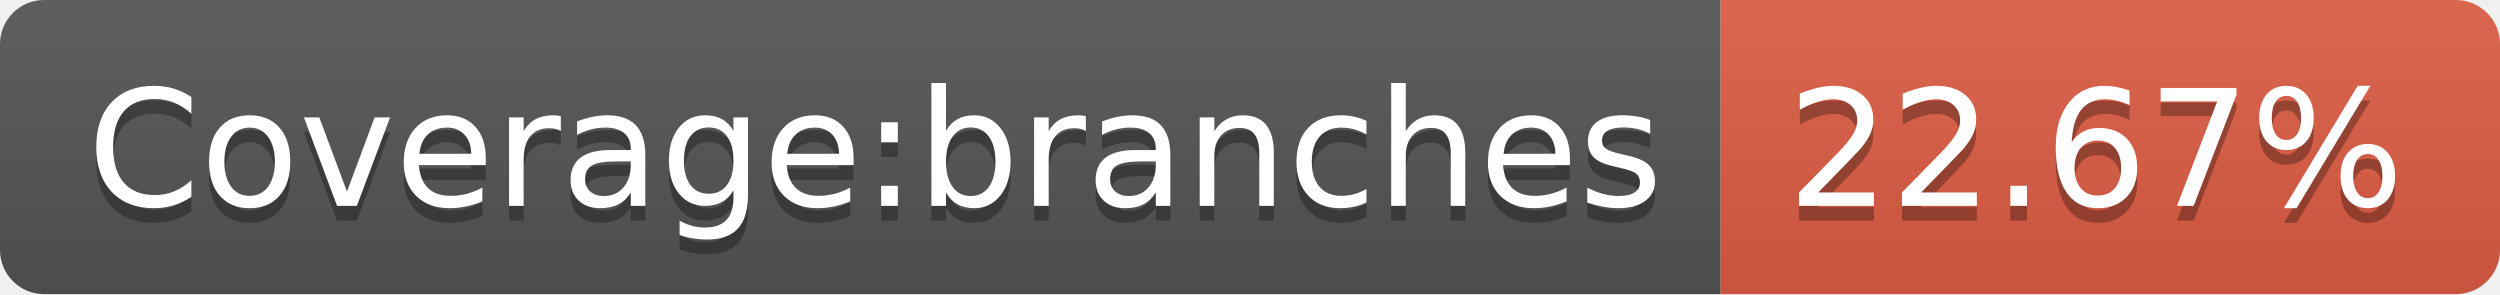
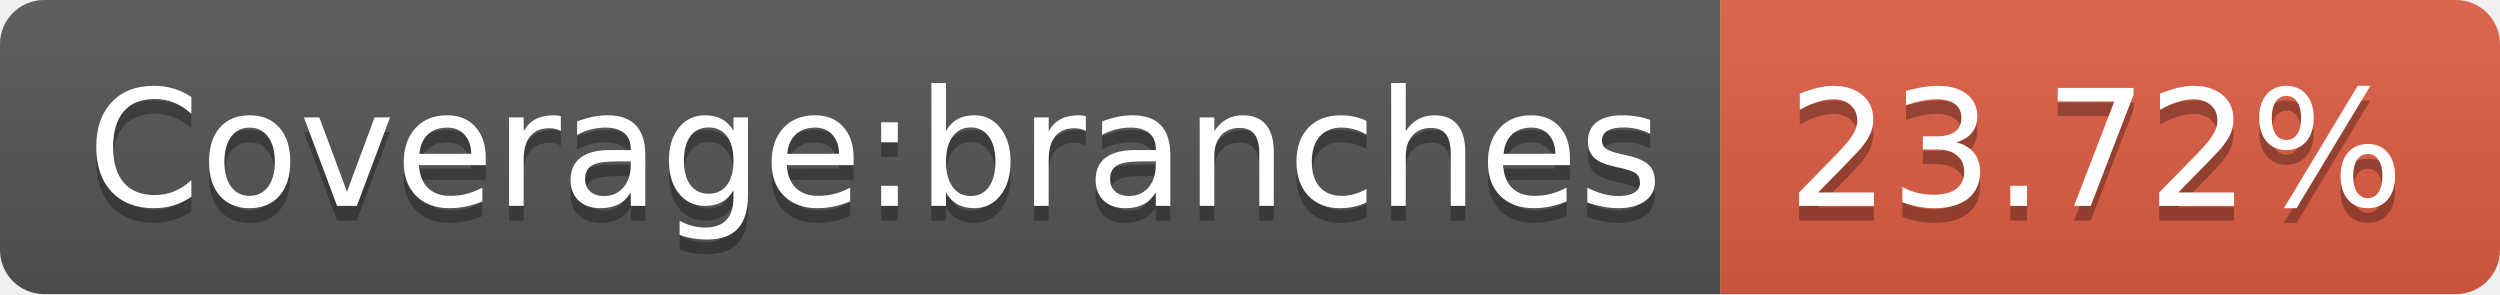
<svg xmlns="http://www.w3.org/2000/svg" width="170" height="20">
  <linearGradient id="b" x2="0" y2="100%">
    <stop offset="0" stop-color="#bbb" stop-opacity=".1" />
    <stop offset="1" stop-opacity=".1" />
  </linearGradient>
  <clipPath id="a">
    <rect width="170" height="20" rx="3" fill="#fff" />
  </clipPath>
  <g clip-path="url(#a)">
    <path fill="#555" d="M0 0h117v20H0z" />
    <path fill="#e05d44" d="M117 0h53v20H117z" />
    <path fill="url(#b)" d="M0 0h170v20H0z" />
  </g>
  <g fill="#fff" text-anchor="middle" font-family="DejaVu Sans,Verdana,Geneva,sans-serif" font-size="110">
    <text x="595" y="150" fill="#010101" fill-opacity=".3" transform="scale(.1)" textLength="1070">Coverage:branches</text>
    <text x="595" y="140" transform="scale(.1)" textLength="1070">Coverage:branches</text>
-     <text x="1425" y="150" fill="#010101" fill-opacity=".3" transform="scale(.1)" textLength="430">22.67%</text>
-     <text x="1425" y="140" transform="scale(.1)" textLength="430">22.67%</text>
+     <text x="1425" y="150" fill="#010101" fill-opacity=".3" transform="scale(.1)" textLength="430">23.72%</text>
+     <text x="1425" y="140" transform="scale(.1)" textLength="430">23.72%</text>
  </g>
</svg>
